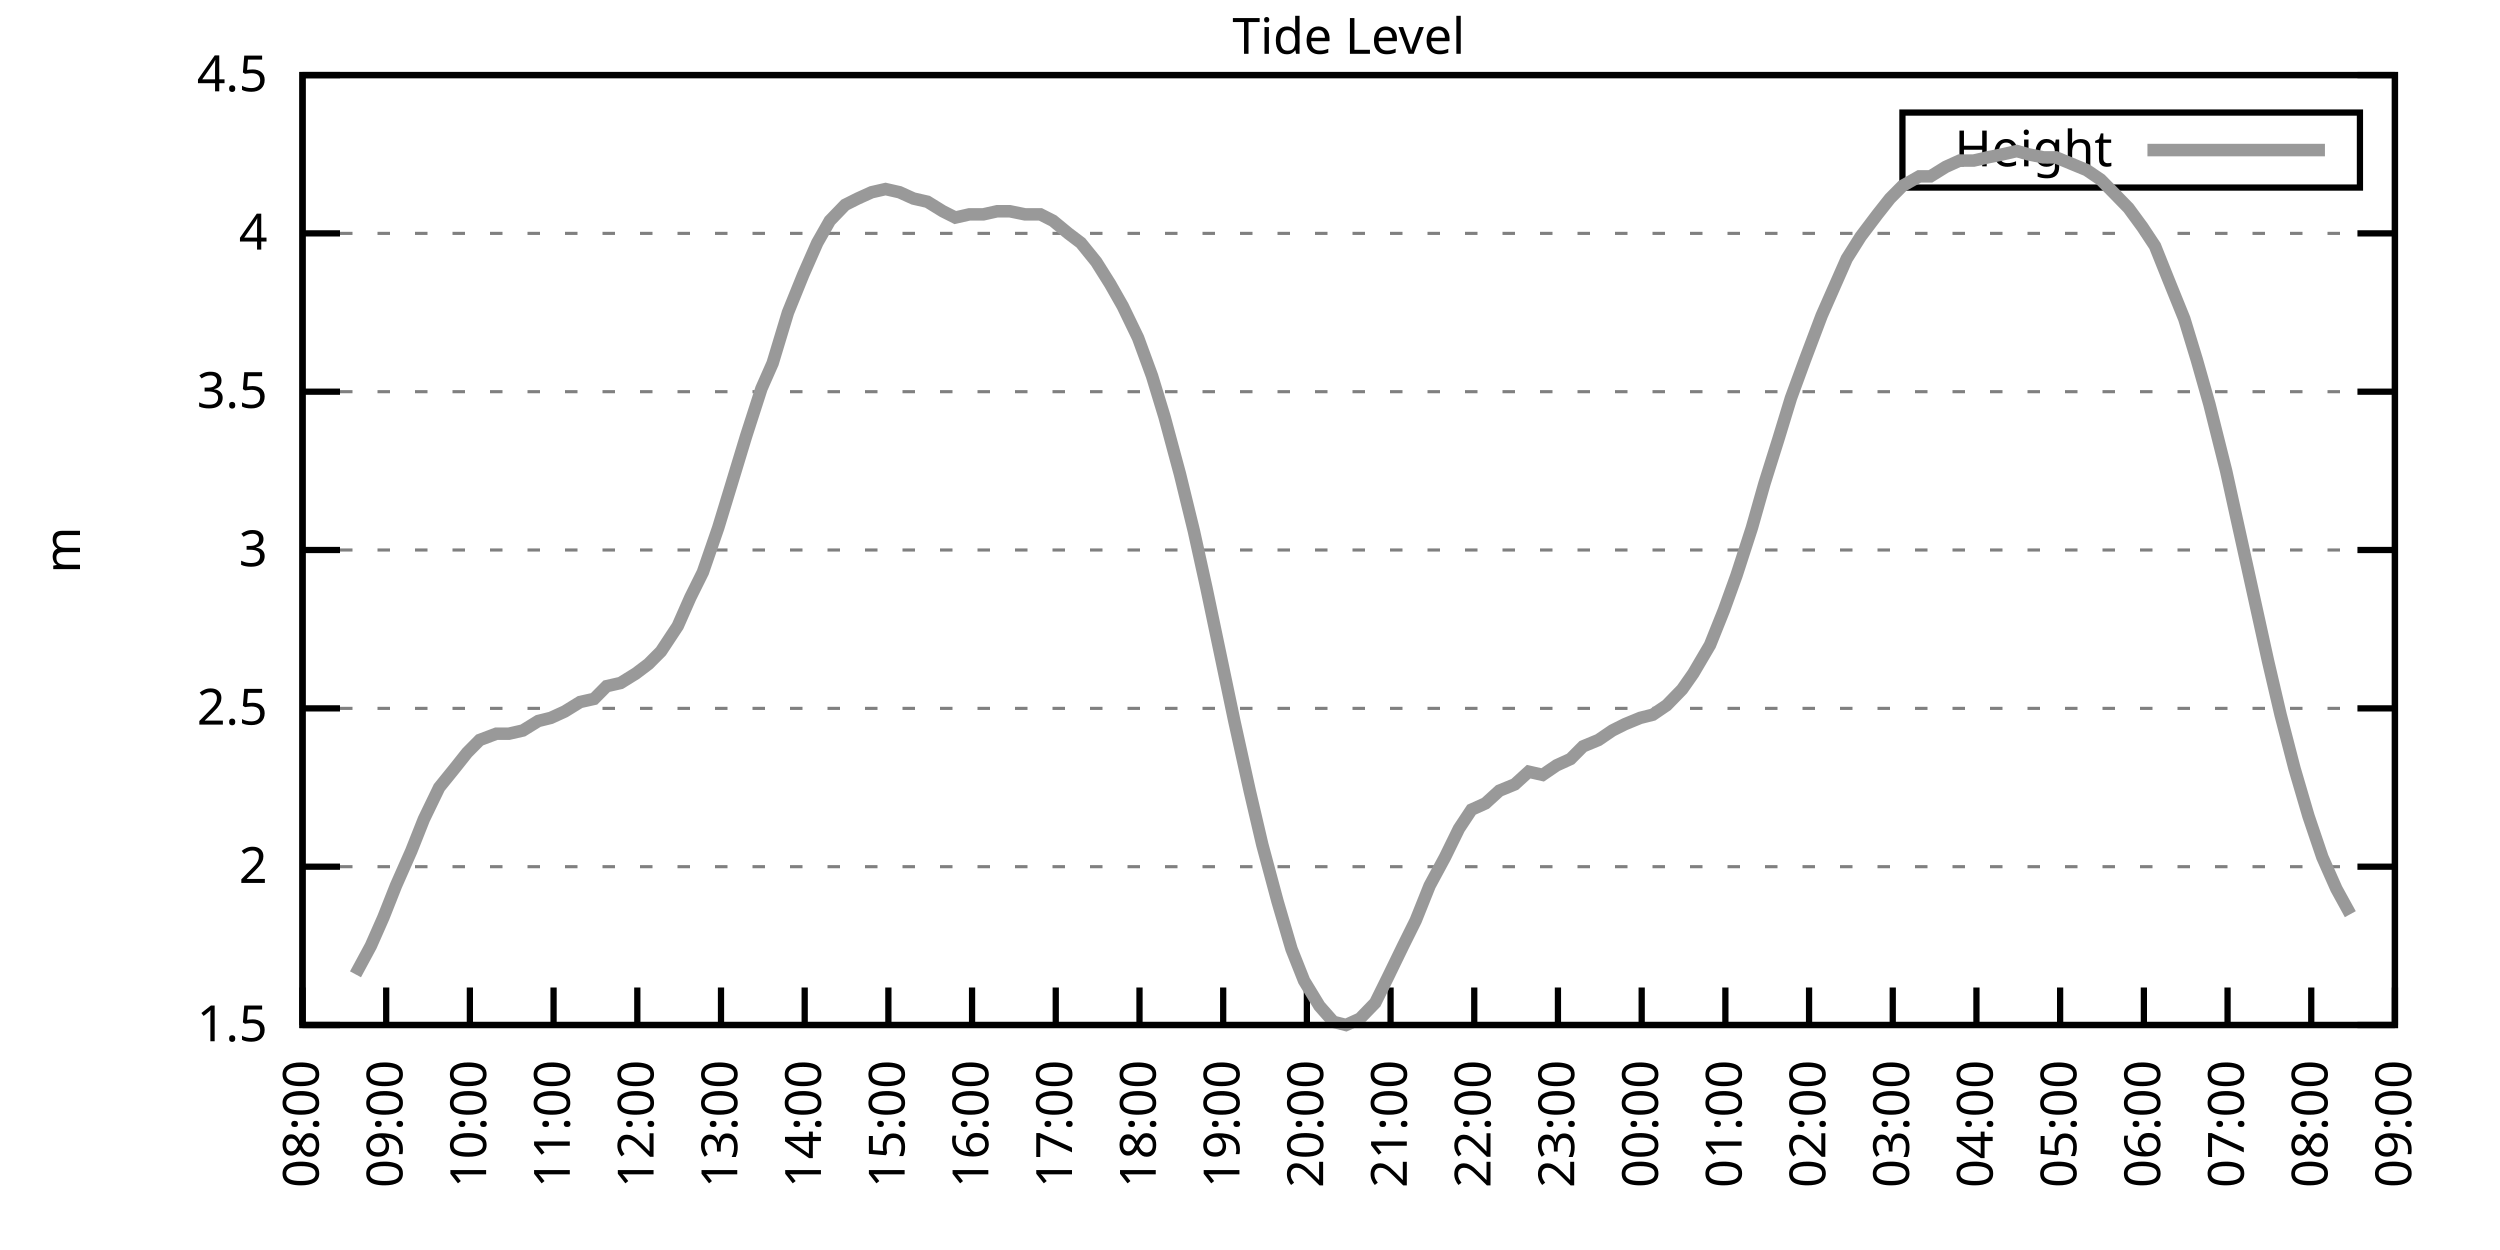
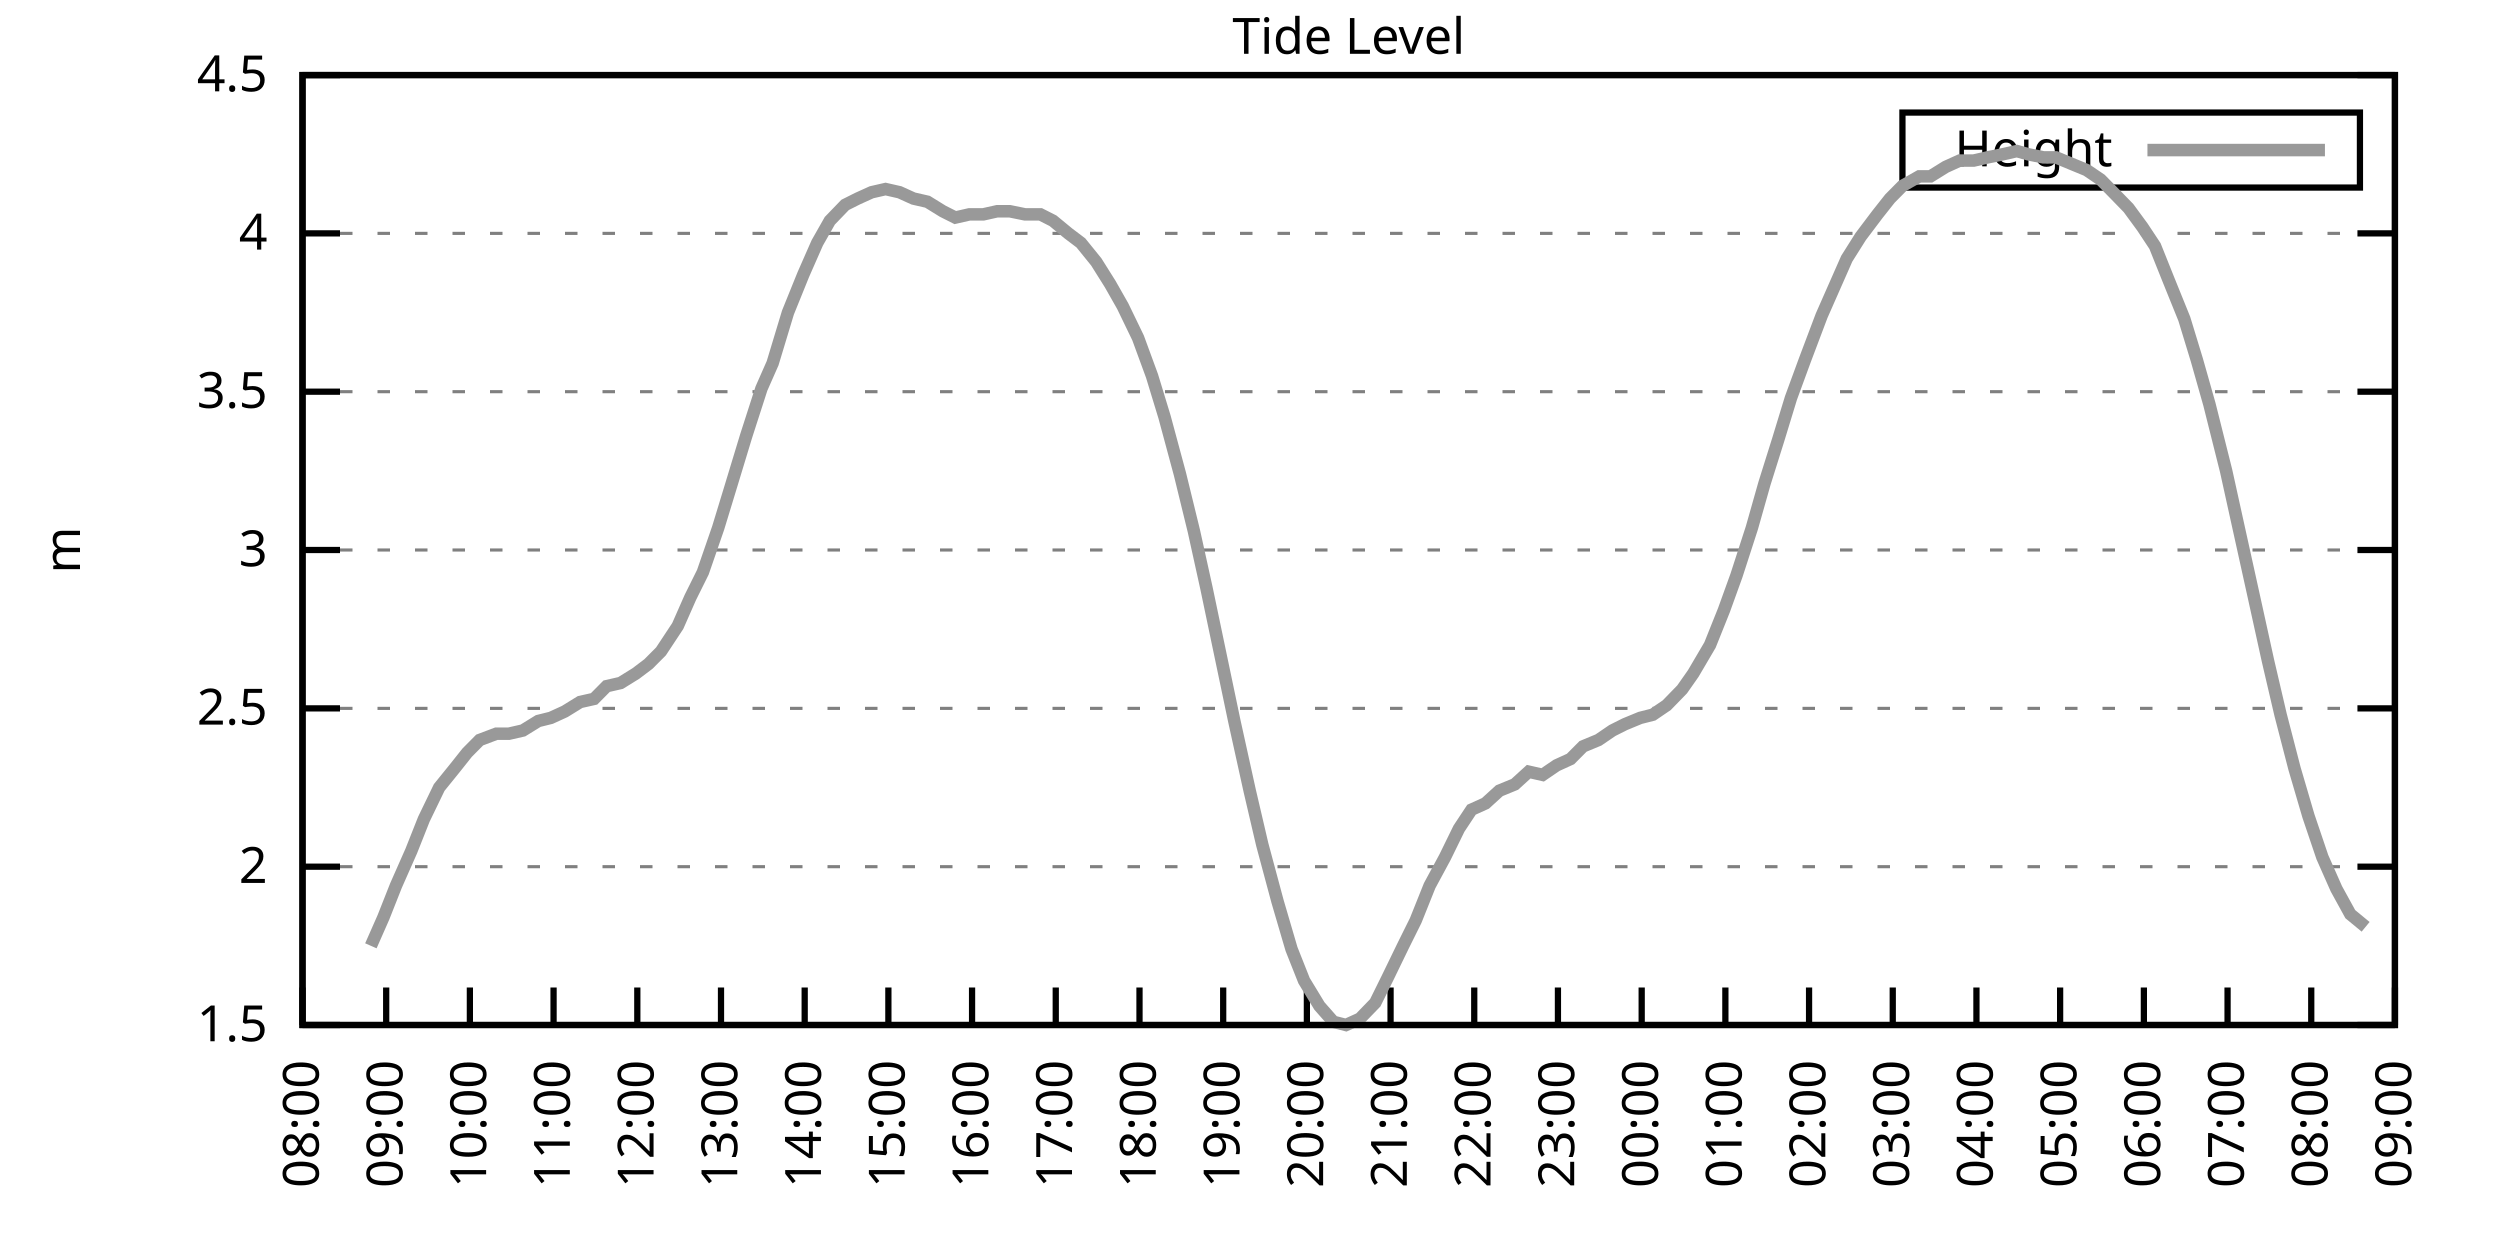
<svg xmlns="http://www.w3.org/2000/svg" xmlns:xlink="http://www.w3.org/1999/xlink" width="400" height="200" viewBox="0 0 400 200">
  <g id="gnuplot_canvas">
    <rect x="0" y="0" width="400" height="200" fill="none" />
    <defs>
      <circle id="gpDot" r="0.5" stroke-width="0.5" stroke="currentColor" />
      <path id="gpPt0" stroke-width="0.333" stroke="currentColor" d="M-1,0 h2 M0,-1 v2" />
      <path id="gpPt1" stroke-width="0.333" stroke="currentColor" d="M-1,-1 L1,1 M1,-1 L-1,1" />
      <path id="gpPt2" stroke-width="0.333" stroke="currentColor" d="M-1,0 L1,0 M0,-1 L0,1 M-1,-1 L1,1 M-1,1 L1,-1" />
      <rect id="gpPt3" stroke-width="0.333" stroke="currentColor" x="-1" y="-1" width="2" height="2" />
      <rect id="gpPt4" stroke-width="0.333" stroke="currentColor" fill="currentColor" x="-1" y="-1" width="2" height="2" />
      <circle id="gpPt5" stroke-width="0.333" stroke="currentColor" cx="0" cy="0" r="1" />
      <use xlink:href="#gpPt5" id="gpPt6" fill="currentColor" stroke="none" />
      <path id="gpPt7" stroke-width="0.333" stroke="currentColor" d="M0,-1.33 L-1.33,0.67 L1.33,0.67 z" />
      <use xlink:href="#gpPt7" id="gpPt8" fill="currentColor" stroke="none" />
      <use xlink:href="#gpPt7" id="gpPt9" stroke="currentColor" transform="rotate(180)" />
      <use xlink:href="#gpPt9" id="gpPt10" fill="currentColor" stroke="none" />
      <use xlink:href="#gpPt3" id="gpPt11" stroke="currentColor" transform="rotate(45)" />
      <use xlink:href="#gpPt11" id="gpPt12" fill="currentColor" stroke="none" />
      <path id="gpPt13" stroke-width="0.333" stroke="currentColor" d="M0,1.330 L1.265,0.411 L0.782,-1.067 L-0.782,-1.076 L-1.265,0.411 z" />
      <use xlink:href="#gpPt13" id="gpPt14" fill="currentColor" stroke="none" />
      <filter id="textbox" filterUnits="objectBoundingBox" x="0" y="0" height="1" width="1">
        <feFlood flood-color="white" flood-opacity="1" result="bgnd" />
        <feComposite in="SourceGraphic" in2="bgnd" operator="atop" />
      </filter>
      <filter id="greybox" filterUnits="objectBoundingBox" x="0" y="0" height="1" width="1">
        <feFlood flood-color="lightgrey" flood-opacity="1" result="grey" />
        <feComposite in="SourceGraphic" in2="grey" operator="atop" />
      </filter>
    </defs>
    <g fill="none" color="white" stroke="currentColor" stroke-width="1.00" stroke-linecap="butt" stroke-linejoin="miter">
</g>
    <g fill="none" color="black" stroke="currentColor" stroke-width="1.00" stroke-linecap="butt" stroke-linejoin="miter">
      <g stroke="none" shape-rendering="crispEdges">
        <polygon fill="rgb(255, 255, 255)" points="48.40,164.00 383.18,164.00 383.18,12.02 48.40,12.02 " />
      </g>
    </g>
    <g fill="none" color="black" stroke="currentColor" stroke-width="1.00" stroke-linecap="butt" stroke-linejoin="miter">
</g>
    <g fill="none" color="black" stroke="black" stroke-width="0.50" stroke-linecap="butt" stroke-linejoin="miter">
</g>
    <g fill="none" color="gray" stroke="currentColor" stroke-width="0.50" stroke-linecap="butt" stroke-linejoin="miter">
      <path stroke="gray" stroke-dasharray="2,4" class="gridline" d="M48.40,164.00 L383.19,164.00  " />
    </g>
    <g fill="none" color="gray" stroke="gray" stroke-width="1.00" stroke-linecap="butt" stroke-linejoin="miter">
</g>
    <g fill="none" color="black" stroke="currentColor" stroke-width="1.00" stroke-linecap="butt" stroke-linejoin="miter">
      <path stroke="black" d="M48.40,164.00 L54.40,164.00 M383.19,164.00 L377.19,164.00  " />
      <g transform="translate(42.80,166.60)" stroke="none" fill="black" font-family="Sans" font-size="8.00" text-anchor="end">
        <text>
          <tspan font-family="Sans"> 1.5</tspan>
        </text>
      </g>
    </g>
    <g fill="none" color="black" stroke="currentColor" stroke-width="1.00" stroke-linecap="butt" stroke-linejoin="miter">
</g>
    <g fill="none" color="black" stroke="black" stroke-width="0.50" stroke-linecap="butt" stroke-linejoin="miter">
</g>
    <g fill="none" color="gray" stroke="currentColor" stroke-width="0.50" stroke-linecap="butt" stroke-linejoin="miter">
      <path stroke="gray" stroke-dasharray="2,4" class="gridline" d="M48.40,138.67 L383.19,138.67  " />
    </g>
    <g fill="none" color="gray" stroke="gray" stroke-width="1.00" stroke-linecap="butt" stroke-linejoin="miter">
</g>
    <g fill="none" color="black" stroke="currentColor" stroke-width="1.00" stroke-linecap="butt" stroke-linejoin="miter">
      <path stroke="black" d="M48.40,138.67 L54.40,138.67 M383.19,138.67 L377.19,138.67  " />
      <g transform="translate(42.80,141.27)" stroke="none" fill="black" font-family="Sans" font-size="8.00" text-anchor="end">
        <text>
          <tspan font-family="Sans"> 2</tspan>
        </text>
      </g>
    </g>
    <g fill="none" color="black" stroke="currentColor" stroke-width="1.00" stroke-linecap="butt" stroke-linejoin="miter">
</g>
    <g fill="none" color="black" stroke="black" stroke-width="0.50" stroke-linecap="butt" stroke-linejoin="miter">
</g>
    <g fill="none" color="gray" stroke="currentColor" stroke-width="0.50" stroke-linecap="butt" stroke-linejoin="miter">
      <path stroke="gray" stroke-dasharray="2,4" class="gridline" d="M48.40,113.34 L383.19,113.34  " />
    </g>
    <g fill="none" color="gray" stroke="gray" stroke-width="1.00" stroke-linecap="butt" stroke-linejoin="miter">
</g>
    <g fill="none" color="black" stroke="currentColor" stroke-width="1.00" stroke-linecap="butt" stroke-linejoin="miter">
      <path stroke="black" d="M48.40,113.34 L54.40,113.34 M383.19,113.34 L377.19,113.34  " />
      <g transform="translate(42.80,115.94)" stroke="none" fill="black" font-family="Sans" font-size="8.00" text-anchor="end">
        <text>
          <tspan font-family="Sans"> 2.5</tspan>
        </text>
      </g>
    </g>
    <g fill="none" color="black" stroke="currentColor" stroke-width="1.00" stroke-linecap="butt" stroke-linejoin="miter">
</g>
    <g fill="none" color="black" stroke="black" stroke-width="0.50" stroke-linecap="butt" stroke-linejoin="miter">
</g>
    <g fill="none" color="gray" stroke="currentColor" stroke-width="0.50" stroke-linecap="butt" stroke-linejoin="miter">
      <path stroke="gray" stroke-dasharray="2,4" class="gridline" d="M48.40,88.00 L383.19,88.00  " />
    </g>
    <g fill="none" color="gray" stroke="gray" stroke-width="1.00" stroke-linecap="butt" stroke-linejoin="miter">
</g>
    <g fill="none" color="black" stroke="currentColor" stroke-width="1.00" stroke-linecap="butt" stroke-linejoin="miter">
      <path stroke="black" d="M48.40,88.00 L54.40,88.00 M383.19,88.00 L377.19,88.00  " />
      <g transform="translate(42.80,90.60)" stroke="none" fill="black" font-family="Sans" font-size="8.00" text-anchor="end">
        <text>
          <tspan font-family="Sans"> 3</tspan>
        </text>
      </g>
    </g>
    <g fill="none" color="black" stroke="currentColor" stroke-width="1.00" stroke-linecap="butt" stroke-linejoin="miter">
</g>
    <g fill="none" color="black" stroke="black" stroke-width="0.50" stroke-linecap="butt" stroke-linejoin="miter">
</g>
    <g fill="none" color="gray" stroke="currentColor" stroke-width="0.50" stroke-linecap="butt" stroke-linejoin="miter">
      <path stroke="gray" stroke-dasharray="2,4" class="gridline" d="M48.40,62.67 L383.19,62.67  " />
    </g>
    <g fill="none" color="gray" stroke="gray" stroke-width="1.00" stroke-linecap="butt" stroke-linejoin="miter">
</g>
    <g fill="none" color="black" stroke="currentColor" stroke-width="1.00" stroke-linecap="butt" stroke-linejoin="miter">
      <path stroke="black" d="M48.40,62.67 L54.40,62.67 M383.19,62.67 L377.19,62.67  " />
      <g transform="translate(42.80,65.27)" stroke="none" fill="black" font-family="Sans" font-size="8.00" text-anchor="end">
        <text>
          <tspan font-family="Sans"> 3.5</tspan>
        </text>
      </g>
    </g>
    <g fill="none" color="black" stroke="currentColor" stroke-width="1.00" stroke-linecap="butt" stroke-linejoin="miter">
</g>
    <g fill="none" color="black" stroke="black" stroke-width="0.50" stroke-linecap="butt" stroke-linejoin="miter">
</g>
    <g fill="none" color="gray" stroke="currentColor" stroke-width="0.50" stroke-linecap="butt" stroke-linejoin="miter">
      <path stroke="gray" stroke-dasharray="2,4" class="gridline" d="M48.40,37.34 L383.19,37.34  " />
    </g>
    <g fill="none" color="gray" stroke="gray" stroke-width="1.00" stroke-linecap="butt" stroke-linejoin="miter">
</g>
    <g fill="none" color="black" stroke="currentColor" stroke-width="1.00" stroke-linecap="butt" stroke-linejoin="miter">
      <path stroke="black" d="M48.40,37.34 L54.40,37.34 M383.19,37.34 L377.19,37.34  " />
      <g transform="translate(42.80,39.94)" stroke="none" fill="black" font-family="Sans" font-size="8.00" text-anchor="end">
        <text>
          <tspan font-family="Sans"> 4</tspan>
        </text>
      </g>
    </g>
    <g fill="none" color="black" stroke="currentColor" stroke-width="1.00" stroke-linecap="butt" stroke-linejoin="miter">
</g>
    <g fill="none" color="black" stroke="black" stroke-width="0.50" stroke-linecap="butt" stroke-linejoin="miter">
</g>
    <g fill="none" color="gray" stroke="currentColor" stroke-width="0.50" stroke-linecap="butt" stroke-linejoin="miter">
      <path stroke="gray" stroke-dasharray="2,4" class="gridline" d="M48.40,12.01 L383.19,12.01  " />
    </g>
    <g fill="none" color="gray" stroke="gray" stroke-width="1.00" stroke-linecap="butt" stroke-linejoin="miter">
</g>
    <g fill="none" color="black" stroke="currentColor" stroke-width="1.00" stroke-linecap="butt" stroke-linejoin="miter">
      <path stroke="black" d="M48.40,12.01 L54.40,12.01 M383.19,12.01 L377.19,12.01  " />
      <g transform="translate(42.80,14.61)" stroke="none" fill="black" font-family="Sans" font-size="8.00" text-anchor="end">
        <text>
          <tspan font-family="Sans"> 4.5</tspan>
        </text>
      </g>
    </g>
    <g fill="none" color="black" stroke="currentColor" stroke-width="1.00" stroke-linecap="butt" stroke-linejoin="miter">
      <path stroke="black" d="M48.40,164.00 L48.40,158.00  " />
      <g transform="translate(51.00,169.60) rotate(270.00)" stroke="none" fill="black" font-family="Sans" font-size="8.00" text-anchor="end">
        <text>
          <tspan font-family="Sans">08:00</tspan>
        </text>
      </g>
    </g>
    <g fill="none" color="black" stroke="currentColor" stroke-width="1.00" stroke-linecap="butt" stroke-linejoin="miter">
      <path stroke="black" d="M61.79,164.00 L61.79,158.00  " />
      <g transform="translate(64.39,169.60) rotate(270.00)" stroke="none" fill="black" font-family="Sans" font-size="8.00" text-anchor="end">
        <text>
          <tspan font-family="Sans">09:00</tspan>
        </text>
      </g>
    </g>
    <g fill="none" color="black" stroke="currentColor" stroke-width="1.00" stroke-linecap="butt" stroke-linejoin="miter">
      <path stroke="black" d="M75.18,164.00 L75.18,158.00  " />
      <g transform="translate(77.78,169.60) rotate(270.00)" stroke="none" fill="black" font-family="Sans" font-size="8.00" text-anchor="end">
        <text>
          <tspan font-family="Sans">10:00</tspan>
        </text>
      </g>
    </g>
    <g fill="none" color="black" stroke="currentColor" stroke-width="1.00" stroke-linecap="butt" stroke-linejoin="miter">
      <path stroke="black" d="M88.57,164.00 L88.57,158.00  " />
      <g transform="translate(91.17,169.60) rotate(270.00)" stroke="none" fill="black" font-family="Sans" font-size="8.00" text-anchor="end">
        <text>
          <tspan font-family="Sans">11:00</tspan>
        </text>
      </g>
    </g>
    <g fill="none" color="black" stroke="currentColor" stroke-width="1.00" stroke-linecap="butt" stroke-linejoin="miter">
      <path stroke="black" d="M101.97,164.00 L101.97,158.00  " />
      <g transform="translate(104.57,169.60) rotate(270.00)" stroke="none" fill="black" font-family="Sans" font-size="8.00" text-anchor="end">
        <text>
          <tspan font-family="Sans">12:00</tspan>
        </text>
      </g>
    </g>
    <g fill="none" color="black" stroke="currentColor" stroke-width="1.00" stroke-linecap="butt" stroke-linejoin="miter">
      <path stroke="black" d="M115.36,164.00 L115.36,158.00  " />
      <g transform="translate(117.96,169.60) rotate(270.00)" stroke="none" fill="black" font-family="Sans" font-size="8.00" text-anchor="end">
        <text>
          <tspan font-family="Sans">13:00</tspan>
        </text>
      </g>
    </g>
    <g fill="none" color="black" stroke="currentColor" stroke-width="1.00" stroke-linecap="butt" stroke-linejoin="miter">
      <path stroke="black" d="M128.75,164.00 L128.75,158.00  " />
      <g transform="translate(131.35,169.60) rotate(270.00)" stroke="none" fill="black" font-family="Sans" font-size="8.00" text-anchor="end">
        <text>
          <tspan font-family="Sans">14:00</tspan>
        </text>
      </g>
    </g>
    <g fill="none" color="black" stroke="currentColor" stroke-width="1.00" stroke-linecap="butt" stroke-linejoin="miter">
      <path stroke="black" d="M142.14,164.00 L142.14,158.00  " />
      <g transform="translate(144.74,169.60) rotate(270.00)" stroke="none" fill="black" font-family="Sans" font-size="8.00" text-anchor="end">
        <text>
          <tspan font-family="Sans">15:00</tspan>
        </text>
      </g>
    </g>
    <g fill="none" color="black" stroke="currentColor" stroke-width="1.00" stroke-linecap="butt" stroke-linejoin="miter">
      <path stroke="black" d="M155.53,164.00 L155.53,158.00  " />
      <g transform="translate(158.13,169.60) rotate(270.00)" stroke="none" fill="black" font-family="Sans" font-size="8.00" text-anchor="end">
        <text>
          <tspan font-family="Sans">16:00</tspan>
        </text>
      </g>
    </g>
    <g fill="none" color="black" stroke="currentColor" stroke-width="1.00" stroke-linecap="butt" stroke-linejoin="miter">
      <path stroke="black" d="M168.92,164.00 L168.92,158.00  " />
      <g transform="translate(171.52,169.60) rotate(270.00)" stroke="none" fill="black" font-family="Sans" font-size="8.00" text-anchor="end">
        <text>
          <tspan font-family="Sans">17:00</tspan>
        </text>
      </g>
    </g>
    <g fill="none" color="black" stroke="currentColor" stroke-width="1.00" stroke-linecap="butt" stroke-linejoin="miter">
      <path stroke="black" d="M182.32,164.00 L182.32,158.00  " />
      <g transform="translate(184.92,169.60) rotate(270.00)" stroke="none" fill="black" font-family="Sans" font-size="8.00" text-anchor="end">
        <text>
          <tspan font-family="Sans">18:00</tspan>
        </text>
      </g>
    </g>
    <g fill="none" color="black" stroke="currentColor" stroke-width="1.00" stroke-linecap="butt" stroke-linejoin="miter">
      <path stroke="black" d="M195.71,164.00 L195.71,158.00  " />
      <g transform="translate(198.31,169.60) rotate(270.00)" stroke="none" fill="black" font-family="Sans" font-size="8.00" text-anchor="end">
        <text>
          <tspan font-family="Sans">19:00</tspan>
        </text>
      </g>
    </g>
    <g fill="none" color="black" stroke="currentColor" stroke-width="1.00" stroke-linecap="butt" stroke-linejoin="miter">
      <path stroke="black" d="M209.10,164.00 L209.10,158.00  " />
      <g transform="translate(211.70,169.60) rotate(270.00)" stroke="none" fill="black" font-family="Sans" font-size="8.00" text-anchor="end">
        <text>
          <tspan font-family="Sans">20:00</tspan>
        </text>
      </g>
    </g>
    <g fill="none" color="black" stroke="currentColor" stroke-width="1.00" stroke-linecap="butt" stroke-linejoin="miter">
      <path stroke="black" d="M222.49,164.00 L222.49,158.00  " />
      <g transform="translate(225.09,169.60) rotate(270.00)" stroke="none" fill="black" font-family="Sans" font-size="8.00" text-anchor="end">
        <text>
          <tspan font-family="Sans">21:00</tspan>
        </text>
      </g>
    </g>
    <g fill="none" color="black" stroke="currentColor" stroke-width="1.00" stroke-linecap="butt" stroke-linejoin="miter">
      <path stroke="black" d="M235.88,164.00 L235.88,158.00  " />
      <g transform="translate(238.48,169.60) rotate(270.00)" stroke="none" fill="black" font-family="Sans" font-size="8.00" text-anchor="end">
        <text>
          <tspan font-family="Sans">22:00</tspan>
        </text>
      </g>
    </g>
    <g fill="none" color="black" stroke="currentColor" stroke-width="1.00" stroke-linecap="butt" stroke-linejoin="miter">
      <path stroke="black" d="M249.27,164.00 L249.27,158.00  " />
      <g transform="translate(251.87,169.60) rotate(270.00)" stroke="none" fill="black" font-family="Sans" font-size="8.00" text-anchor="end">
        <text>
          <tspan font-family="Sans">23:00</tspan>
        </text>
      </g>
    </g>
    <g fill="none" color="black" stroke="currentColor" stroke-width="1.00" stroke-linecap="butt" stroke-linejoin="miter">
      <path stroke="black" d="M262.67,164.00 L262.67,158.00  " />
      <g transform="translate(265.27,169.60) rotate(270.00)" stroke="none" fill="black" font-family="Sans" font-size="8.00" text-anchor="end">
        <text>
          <tspan font-family="Sans">00:00</tspan>
        </text>
      </g>
    </g>
    <g fill="none" color="black" stroke="currentColor" stroke-width="1.00" stroke-linecap="butt" stroke-linejoin="miter">
      <path stroke="black" d="M276.06,164.00 L276.06,158.00  " />
      <g transform="translate(278.66,169.60) rotate(270.00)" stroke="none" fill="black" font-family="Sans" font-size="8.00" text-anchor="end">
        <text>
          <tspan font-family="Sans">01:00</tspan>
        </text>
      </g>
    </g>
    <g fill="none" color="black" stroke="currentColor" stroke-width="1.00" stroke-linecap="butt" stroke-linejoin="miter">
      <path stroke="black" d="M289.45,164.00 L289.45,158.00  " />
      <g transform="translate(292.05,169.60) rotate(270.00)" stroke="none" fill="black" font-family="Sans" font-size="8.00" text-anchor="end">
        <text>
          <tspan font-family="Sans">02:00</tspan>
        </text>
      </g>
    </g>
    <g fill="none" color="black" stroke="currentColor" stroke-width="1.00" stroke-linecap="butt" stroke-linejoin="miter">
      <path stroke="black" d="M302.84,164.00 L302.84,158.00  " />
      <g transform="translate(305.44,169.60) rotate(270.00)" stroke="none" fill="black" font-family="Sans" font-size="8.00" text-anchor="end">
        <text>
          <tspan font-family="Sans">03:00</tspan>
        </text>
      </g>
    </g>
    <g fill="none" color="black" stroke="currentColor" stroke-width="1.00" stroke-linecap="butt" stroke-linejoin="miter">
      <path stroke="black" d="M316.23,164.00 L316.23,158.00  " />
      <g transform="translate(318.83,169.60) rotate(270.00)" stroke="none" fill="black" font-family="Sans" font-size="8.00" text-anchor="end">
        <text>
          <tspan font-family="Sans">04:00</tspan>
        </text>
      </g>
    </g>
    <g fill="none" color="black" stroke="currentColor" stroke-width="1.00" stroke-linecap="butt" stroke-linejoin="miter">
      <path stroke="black" d="M329.62,164.00 L329.62,158.00  " />
      <g transform="translate(332.22,169.60) rotate(270.00)" stroke="none" fill="black" font-family="Sans" font-size="8.00" text-anchor="end">
        <text>
          <tspan font-family="Sans">05:00</tspan>
        </text>
      </g>
    </g>
    <g fill="none" color="black" stroke="currentColor" stroke-width="1.00" stroke-linecap="butt" stroke-linejoin="miter">
      <path stroke="black" d="M343.02,164.00 L343.02,158.00  " />
      <g transform="translate(345.62,169.60) rotate(270.00)" stroke="none" fill="black" font-family="Sans" font-size="8.00" text-anchor="end">
        <text>
          <tspan font-family="Sans">06:00</tspan>
        </text>
      </g>
    </g>
    <g fill="none" color="black" stroke="currentColor" stroke-width="1.00" stroke-linecap="butt" stroke-linejoin="miter">
      <path stroke="black" d="M356.41,164.00 L356.41,158.00  " />
      <g transform="translate(359.01,169.60) rotate(270.00)" stroke="none" fill="black" font-family="Sans" font-size="8.00" text-anchor="end">
        <text>
          <tspan font-family="Sans">07:00</tspan>
        </text>
      </g>
    </g>
    <g fill="none" color="black" stroke="currentColor" stroke-width="1.00" stroke-linecap="butt" stroke-linejoin="miter">
      <path stroke="black" d="M369.80,164.00 L369.80,158.00  " />
      <g transform="translate(372.40,169.60) rotate(270.00)" stroke="none" fill="black" font-family="Sans" font-size="8.00" text-anchor="end">
        <text>
          <tspan font-family="Sans">08:00</tspan>
        </text>
      </g>
    </g>
    <g fill="none" color="black" stroke="currentColor" stroke-width="1.00" stroke-linecap="butt" stroke-linejoin="miter">
      <path stroke="black" d="M383.19,164.00 L383.19,158.00  " />
      <g transform="translate(385.79,169.60) rotate(270.00)" stroke="none" fill="black" font-family="Sans" font-size="8.00" text-anchor="end">
        <text>
          <tspan font-family="Sans">09:00</tspan>
        </text>
      </g>
    </g>
    <g fill="none" color="black" stroke="currentColor" stroke-width="1.00" stroke-linecap="butt" stroke-linejoin="miter">
</g>
    <g fill="none" color="black" stroke="currentColor" stroke-width="1.00" stroke-linecap="butt" stroke-linejoin="miter">
      <path stroke="black" d="M48.40,12.01 L48.40,164.00 L383.19,164.00 L383.19,12.01 L48.40,12.01 Z  " />
    </g>
    <g fill="none" color="black" stroke="currentColor" stroke-width="1.00" stroke-linecap="butt" stroke-linejoin="miter">
</g>
    <g fill="none" color="black" stroke="currentColor" stroke-width="1.00" stroke-linecap="butt" stroke-linejoin="miter">
      <path stroke="black" d="M304.39,30.01 L304.39,18.01 L377.59,18.01 L377.59,30.01 L304.39,30.01 Z  " />
    </g>
    <g id="Tide_level_plot_1">
      <g fill="none" color="white" stroke="black" stroke-width="2.00" stroke-linecap="butt" stroke-linejoin="miter">
</g>
      <g fill="none" color="black" stroke="currentColor" stroke-width="2.00" stroke-linecap="butt" stroke-linejoin="miter">
        <g transform="translate(337.99,26.61)" stroke="none" fill="black" font-family="Sans" font-size="8.00" text-anchor="end">
          <text>
            <tspan font-family="Sans">Height</tspan>
          </text>
        </g>
      </g>
      <g fill="none" color="black" stroke="currentColor" stroke-width="2.00" stroke-linecap="butt" stroke-linejoin="miter">
-         <path stroke="rgb(153, 153, 153)" d="M343.59,24.01 L371.99,24.01 M56.88,155.89 L59.34,151.33 L61.35,146.77 L63.35,141.71 L65.81,136.14 L67.82,131.07   L70.27,126.00 L72.73,122.96 L74.74,120.43 L76.75,118.40 L79.42,117.39 L81.43,117.39 L83.66,116.88 L86.12,115.36   L88.13,114.86 L90.36,113.84 L92.82,112.32 L95.05,111.82 L97.06,109.79 L99.29,109.28 L101.74,107.76 L103.75,106.24   L105.76,104.22 L108.44,100.16 L110.45,95.60 L112.46,91.55 L114.91,84.46 L116.92,77.87 L119.38,69.77 L121.83,62.17   L123.62,58.11 L126.07,50.01 L128.53,43.93 L130.76,38.86 L132.77,35.32 L135.22,32.78 L137.23,31.77 L139.46,30.76   L141.69,30.25 L143.93,30.76 L146.16,31.77 L148.39,32.28 L150.85,33.80 L152.85,34.81 L155.09,34.30 L157.32,34.30   L159.55,33.80 L161.56,33.80 L164.01,34.30 L166.47,34.30 L168.48,35.32 L170.93,37.34 L172.94,38.86 L175.40,41.90   L177.63,45.45 L179.64,48.99 L182.09,54.06 L184.32,60.14 L186.33,66.73 L188.79,75.85 L191.02,84.97 L193.03,94.08   L195.26,104.72 L197.49,115.36 L199.95,126.51 L201.96,135.12 L204.41,144.24 L206.64,151.84 L208.65,156.91 L211.11,160.96   L213.34,163.49 L215.35,164.00 L217.58,162.99 L220.04,160.45 L222.04,156.40 L224.50,151.33 L226.51,147.28 L228.74,141.71   L231.20,137.15 L233.43,132.59 L235.44,129.55 L237.67,128.54 L239.90,126.51 L242.36,125.50 L244.59,123.47 L246.82,123.98   L249.05,122.46 L251.28,121.44 L253.29,119.42 L255.75,118.40 L257.98,116.88 L259.99,115.87 L262.44,114.86 L264.45,114.35   L266.68,112.83 L269.14,110.30 L270.92,107.76 L273.60,103.20 L275.83,97.63 L277.84,92.06 L280.30,84.46 L282.31,77.37   L284.54,70.27 L286.55,63.69 L288.78,57.61 L291.46,50.51 L293.47,45.95 L295.48,41.39 L297.71,37.85 L300.39,34.30   L302.39,31.77 L304.40,29.74 L307.08,28.22 L308.87,28.22 L311.32,26.70 L313.55,25.69 L315.79,25.69 L318.02,25.18   L320.47,24.68 L322.70,24.17 L324.49,24.68 L326.95,25.18 L328.95,25.18 L331.41,26.20 L333.86,27.21 L336.10,28.73   L338.10,30.76 L340.56,33.29 L342.79,36.33 L344.80,39.37 L347.03,44.94 L349.49,51.02 L351.50,57.61 L353.51,64.70   L356.18,75.34 L358.19,84.46 L360.65,95.60 L362.88,105.74 L364.89,114.35 L367.12,122.96 L369.35,130.56 L371.58,137.15   L373.82,142.21 L376.05,146.27  " />
+         <path stroke="rgb(153, 153, 153)" d="M343.59,24.01 L371.99,24.01 M59.34,151.33 L61.35,146.77 L63.35,141.71 L65.81,136.14 L67.82,131.07 L70.27,126.00   L72.73,122.96 L74.74,120.43 L76.75,118.40 L79.42,117.39 L81.43,117.39 L83.66,116.88 L86.12,115.36 L88.13,114.86   L90.36,113.84 L92.82,112.32 L95.05,111.82 L97.06,109.79 L99.29,109.28 L101.74,107.76 L103.75,106.24 L105.76,104.22   L108.44,100.16 L110.45,95.60 L112.46,91.55 L114.91,84.46 L116.92,77.87 L119.38,69.77 L121.83,62.17 L123.62,58.11   L126.07,50.01 L128.53,43.93 L130.76,38.86 L132.77,35.32 L135.22,32.78 L137.23,31.77 L139.46,30.76 L141.69,30.25   L143.93,30.76 L146.16,31.77 L148.39,32.28 L150.85,33.80 L152.85,34.81 L155.09,34.30 L157.32,34.30 L159.55,33.80   L161.56,33.80 L164.01,34.30 L166.47,34.30 L168.48,35.32 L170.93,37.34 L172.94,38.86 L175.40,41.90 L177.63,45.45   L179.64,48.99 L182.09,54.06 L184.32,60.14 L186.33,66.73 L188.79,75.85 L191.02,84.97 L193.03,94.08 L195.26,104.72   L197.49,115.36 L199.95,126.51 L201.96,135.12 L204.41,144.24 L206.64,151.84 L208.65,156.91 L211.11,160.96 L213.34,163.49   L215.35,164.00 L217.58,162.99 L220.04,160.45 L222.04,156.40 L224.50,151.33 L226.51,147.28 L228.74,141.71 L231.20,137.15   L233.43,132.59 L235.44,129.55 L237.67,128.54 L239.90,126.51 L242.36,125.50 L244.59,123.47 L246.82,123.98 L249.05,122.46   L251.28,121.44 L253.29,119.42 L255.75,118.40 L257.98,116.88 L259.99,115.87 L262.44,114.86 L264.45,114.35 L266.68,112.83   L269.14,110.30 L270.92,107.76 L273.60,103.20 L275.83,97.63 L277.84,92.06 L280.30,84.46 L282.31,77.37 L284.54,70.27   L286.55,63.69 L288.78,57.61 L291.46,50.51 L293.47,45.95 L295.48,41.39 L297.71,37.85 L300.39,34.30 L302.39,31.77   L304.40,29.74 L307.08,28.22 L308.87,28.22 L311.32,26.70 L313.55,25.69 L315.79,25.69 L318.02,25.18 L320.47,24.68   L322.70,24.17 L324.49,24.68 L326.95,25.18 L328.95,25.18 L331.41,26.20 L333.86,27.21 L336.10,28.73 L338.10,30.76   L340.56,33.29 L342.79,36.33 L344.80,39.37 L347.03,44.94 L349.49,51.02 L351.50,57.61 L353.51,64.70 L356.18,75.34   L358.19,84.46 L360.65,95.60 L362.88,105.74 L364.89,114.35 L367.12,122.96 L369.35,130.56 L371.58,137.15 L373.82,142.21   L376.05,146.27 L378.50,148.29  " />
      </g>
    </g>
    <g fill="none" color="black" stroke="currentColor" stroke-width="2.00" stroke-linecap="butt" stroke-linejoin="miter">
</g>
    <g fill="none" color="black" stroke="black" stroke-width="1.00" stroke-linecap="butt" stroke-linejoin="miter">
</g>
    <g fill="none" color="black" stroke="currentColor" stroke-width="1.00" stroke-linecap="butt" stroke-linejoin="miter">
      <path stroke="black" d="M48.40,12.01 L48.40,164.00 L383.19,164.00 L383.19,12.01 L48.40,12.01 Z  " />
      <g transform="translate(12.80,88.01) rotate(270.00)" stroke="none" fill="black" font-family="Sans" font-size="8.00" text-anchor="middle">
        <text>
          <tspan font-family="Sans">m</tspan>
        </text>
      </g>
    </g>
    <g fill="none" color="black" stroke="currentColor" stroke-width="1.00" stroke-linecap="butt" stroke-linejoin="miter">
</g>
    <g fill="none" color="black" stroke="currentColor" stroke-width="1.00" stroke-linecap="butt" stroke-linejoin="miter">
      <g transform="translate(215.79,8.61)" stroke="none" fill="black" font-family="Sans" font-size="8.00" text-anchor="middle">
        <text>
          <tspan font-family="Sans">Tide Level</tspan>
        </text>
      </g>
    </g>
    <g fill="none" color="black" stroke="currentColor" stroke-width="1.00" stroke-linecap="butt" stroke-linejoin="miter">
</g>
  </g>
</svg>
